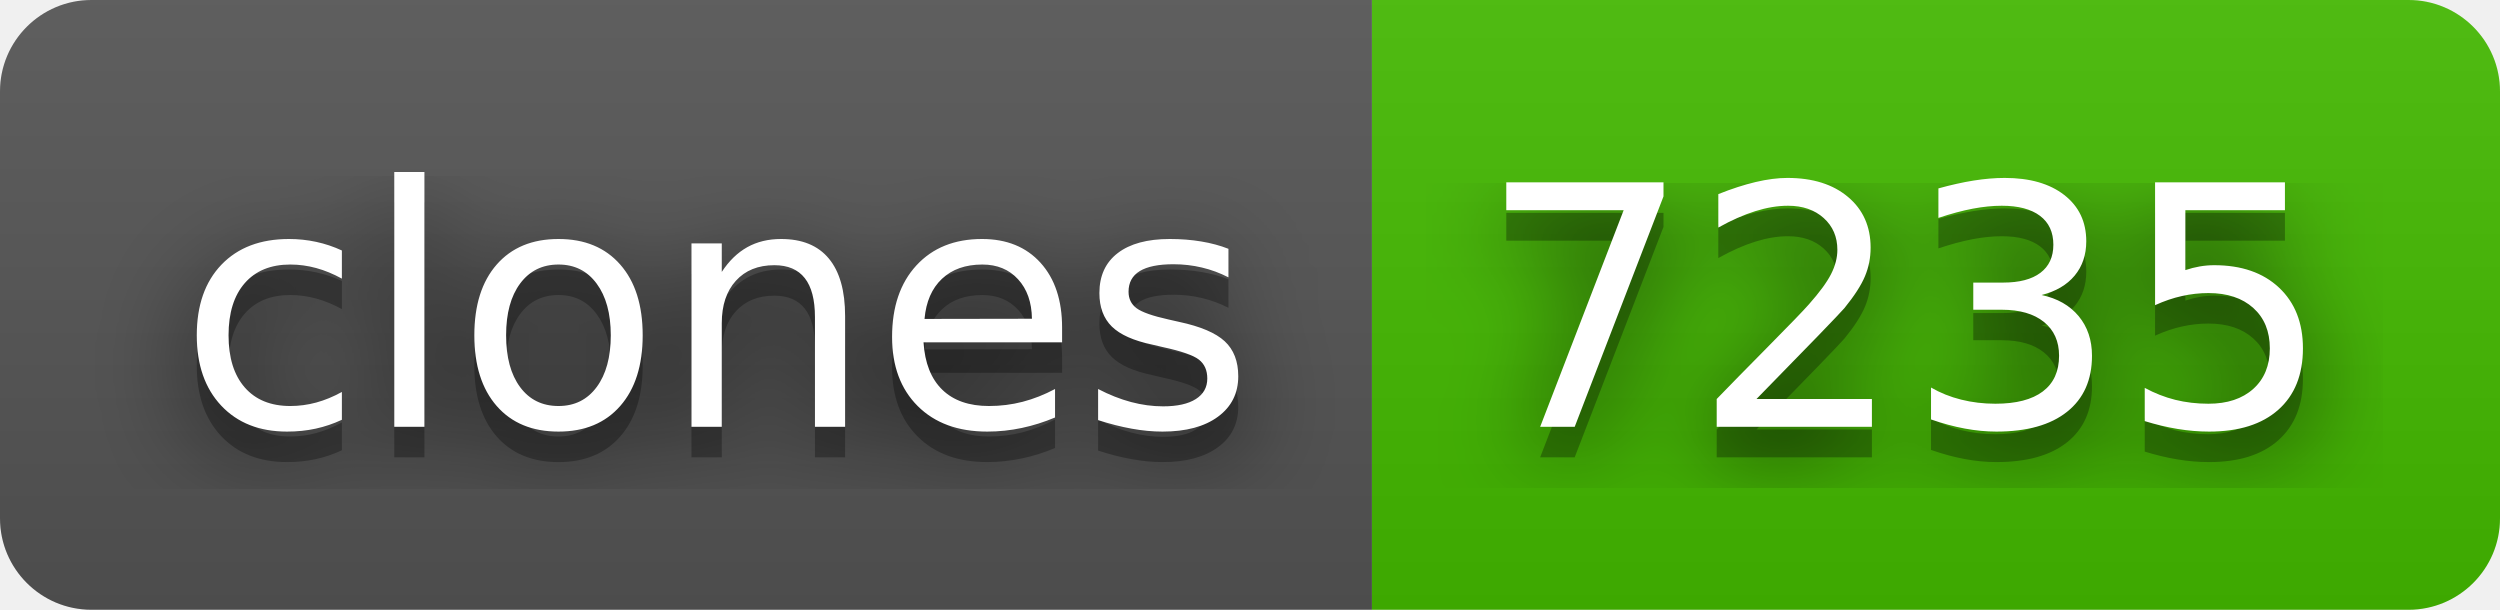
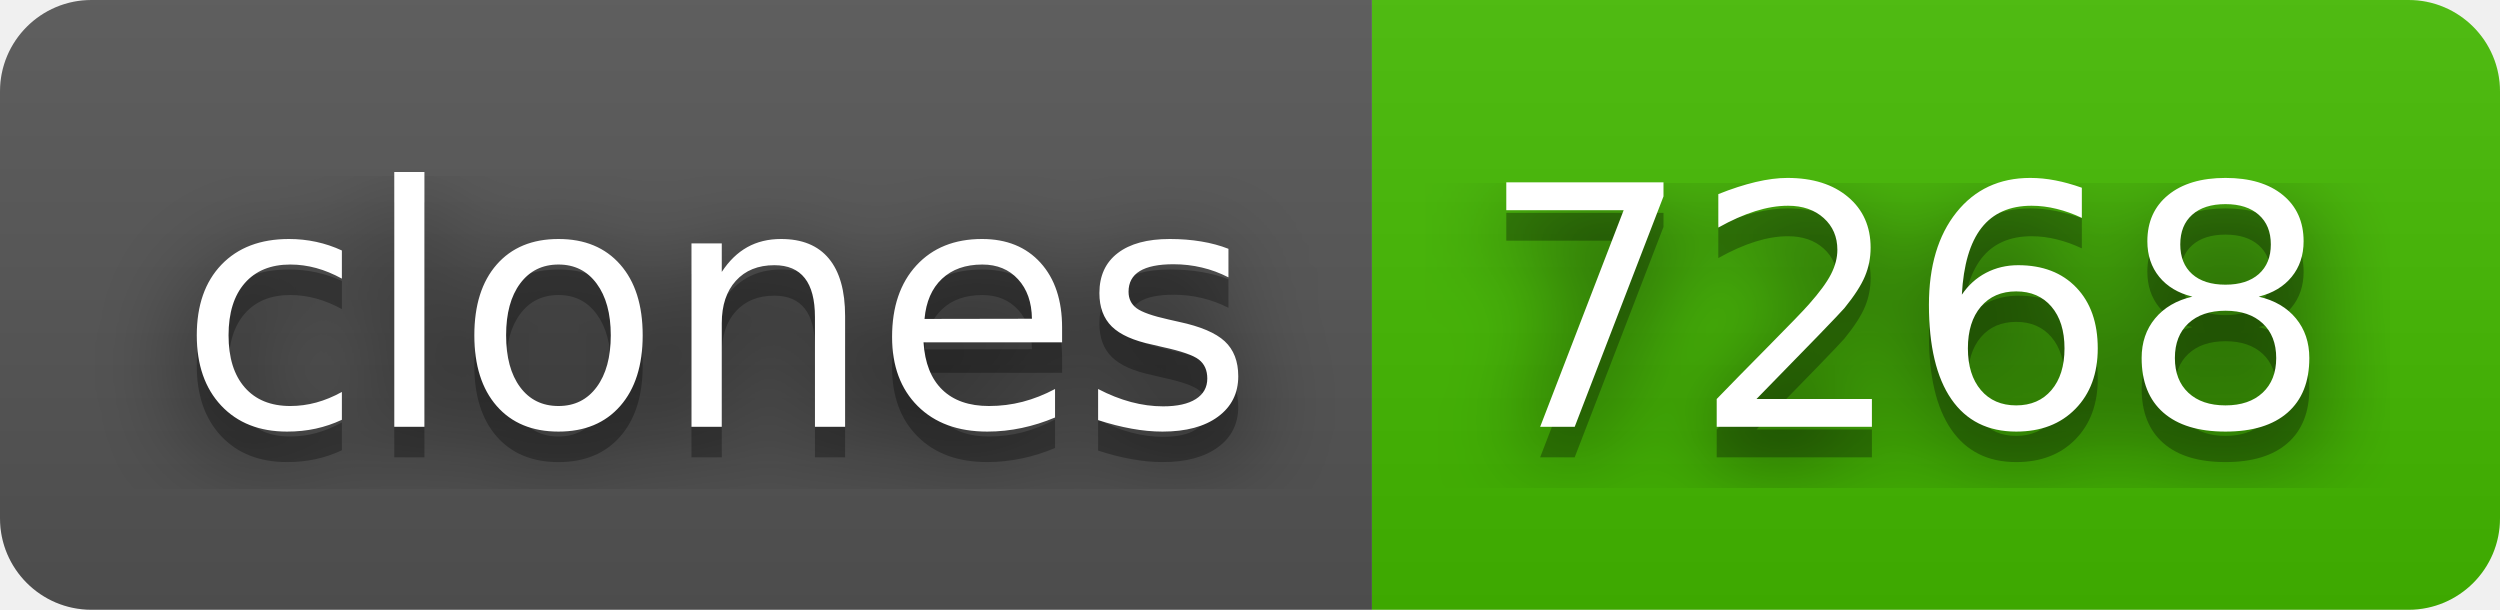
- <svg xmlns="http://www.w3.org/2000/svg" width="82" height="20" role="img" aria-label="clones: 7235">
+ <svg xmlns="http://www.w3.org/2000/svg" width="82" height="20" role="img" aria-label="clones: 7268">
  <filter id="blur">
    <feGaussianBlur stdDeviation="16" />
  </filter>
  <linearGradient id="s" x2="0" y2="100%">
    <stop offset="0" stop-color="#bbb" stop-opacity=".1" />
    <stop offset="1" stop-opacity=".1" />
  </linearGradient>
  <clipPath id="r">
    <rect width="82" height="20" rx="3" />
  </clipPath>
  <g clip-path="url(#r)">
    <rect width="45" height="20" fill="#555" />
    <rect x="45" width="37" height="20" fill="#4b0" />
    <rect width="82" height="20" fill="url(#s)" />
  </g>
  <g fill="#fff" text-anchor="middle" font-family="Verdana,Geneva,DejaVu Sans,sans-serif" text-rendering="geometricPrecision" font-size="110">
    <g transform="scale(.1)">
      <g aria-hidden="true" fill="#010101">
        <text x="235" y="150" fill-opacity=".8" filter="url(#blur)" textLength="350">clones</text>
        <text x="235" y="150" fill-opacity=".3" textLength="350">clones</text>
      </g>
      <text x="235" y="140" textLength="350">clones</text>
    </g>
    <g transform="scale(.1)">
      <g aria-hidden="true" fill="#010101">
-         <text x="625" y="150" fill-opacity=".8" filter="url(#blur)" textLength="270">7235</text>
-         <text x="625" y="150" fill-opacity=".3" textLength="270">7235</text>
+         <text x="625" y="150" fill-opacity=".8" filter="url(#blur)" textLength="270">7268</text>
+         <text x="625" y="150" fill-opacity=".3" textLength="270">7268</text>
      </g>
-       <text x="625" y="140" textLength="270">7235</text>
+       <text x="625" y="140" textLength="270">7268</text>
    </g>
  </g>
</svg>
